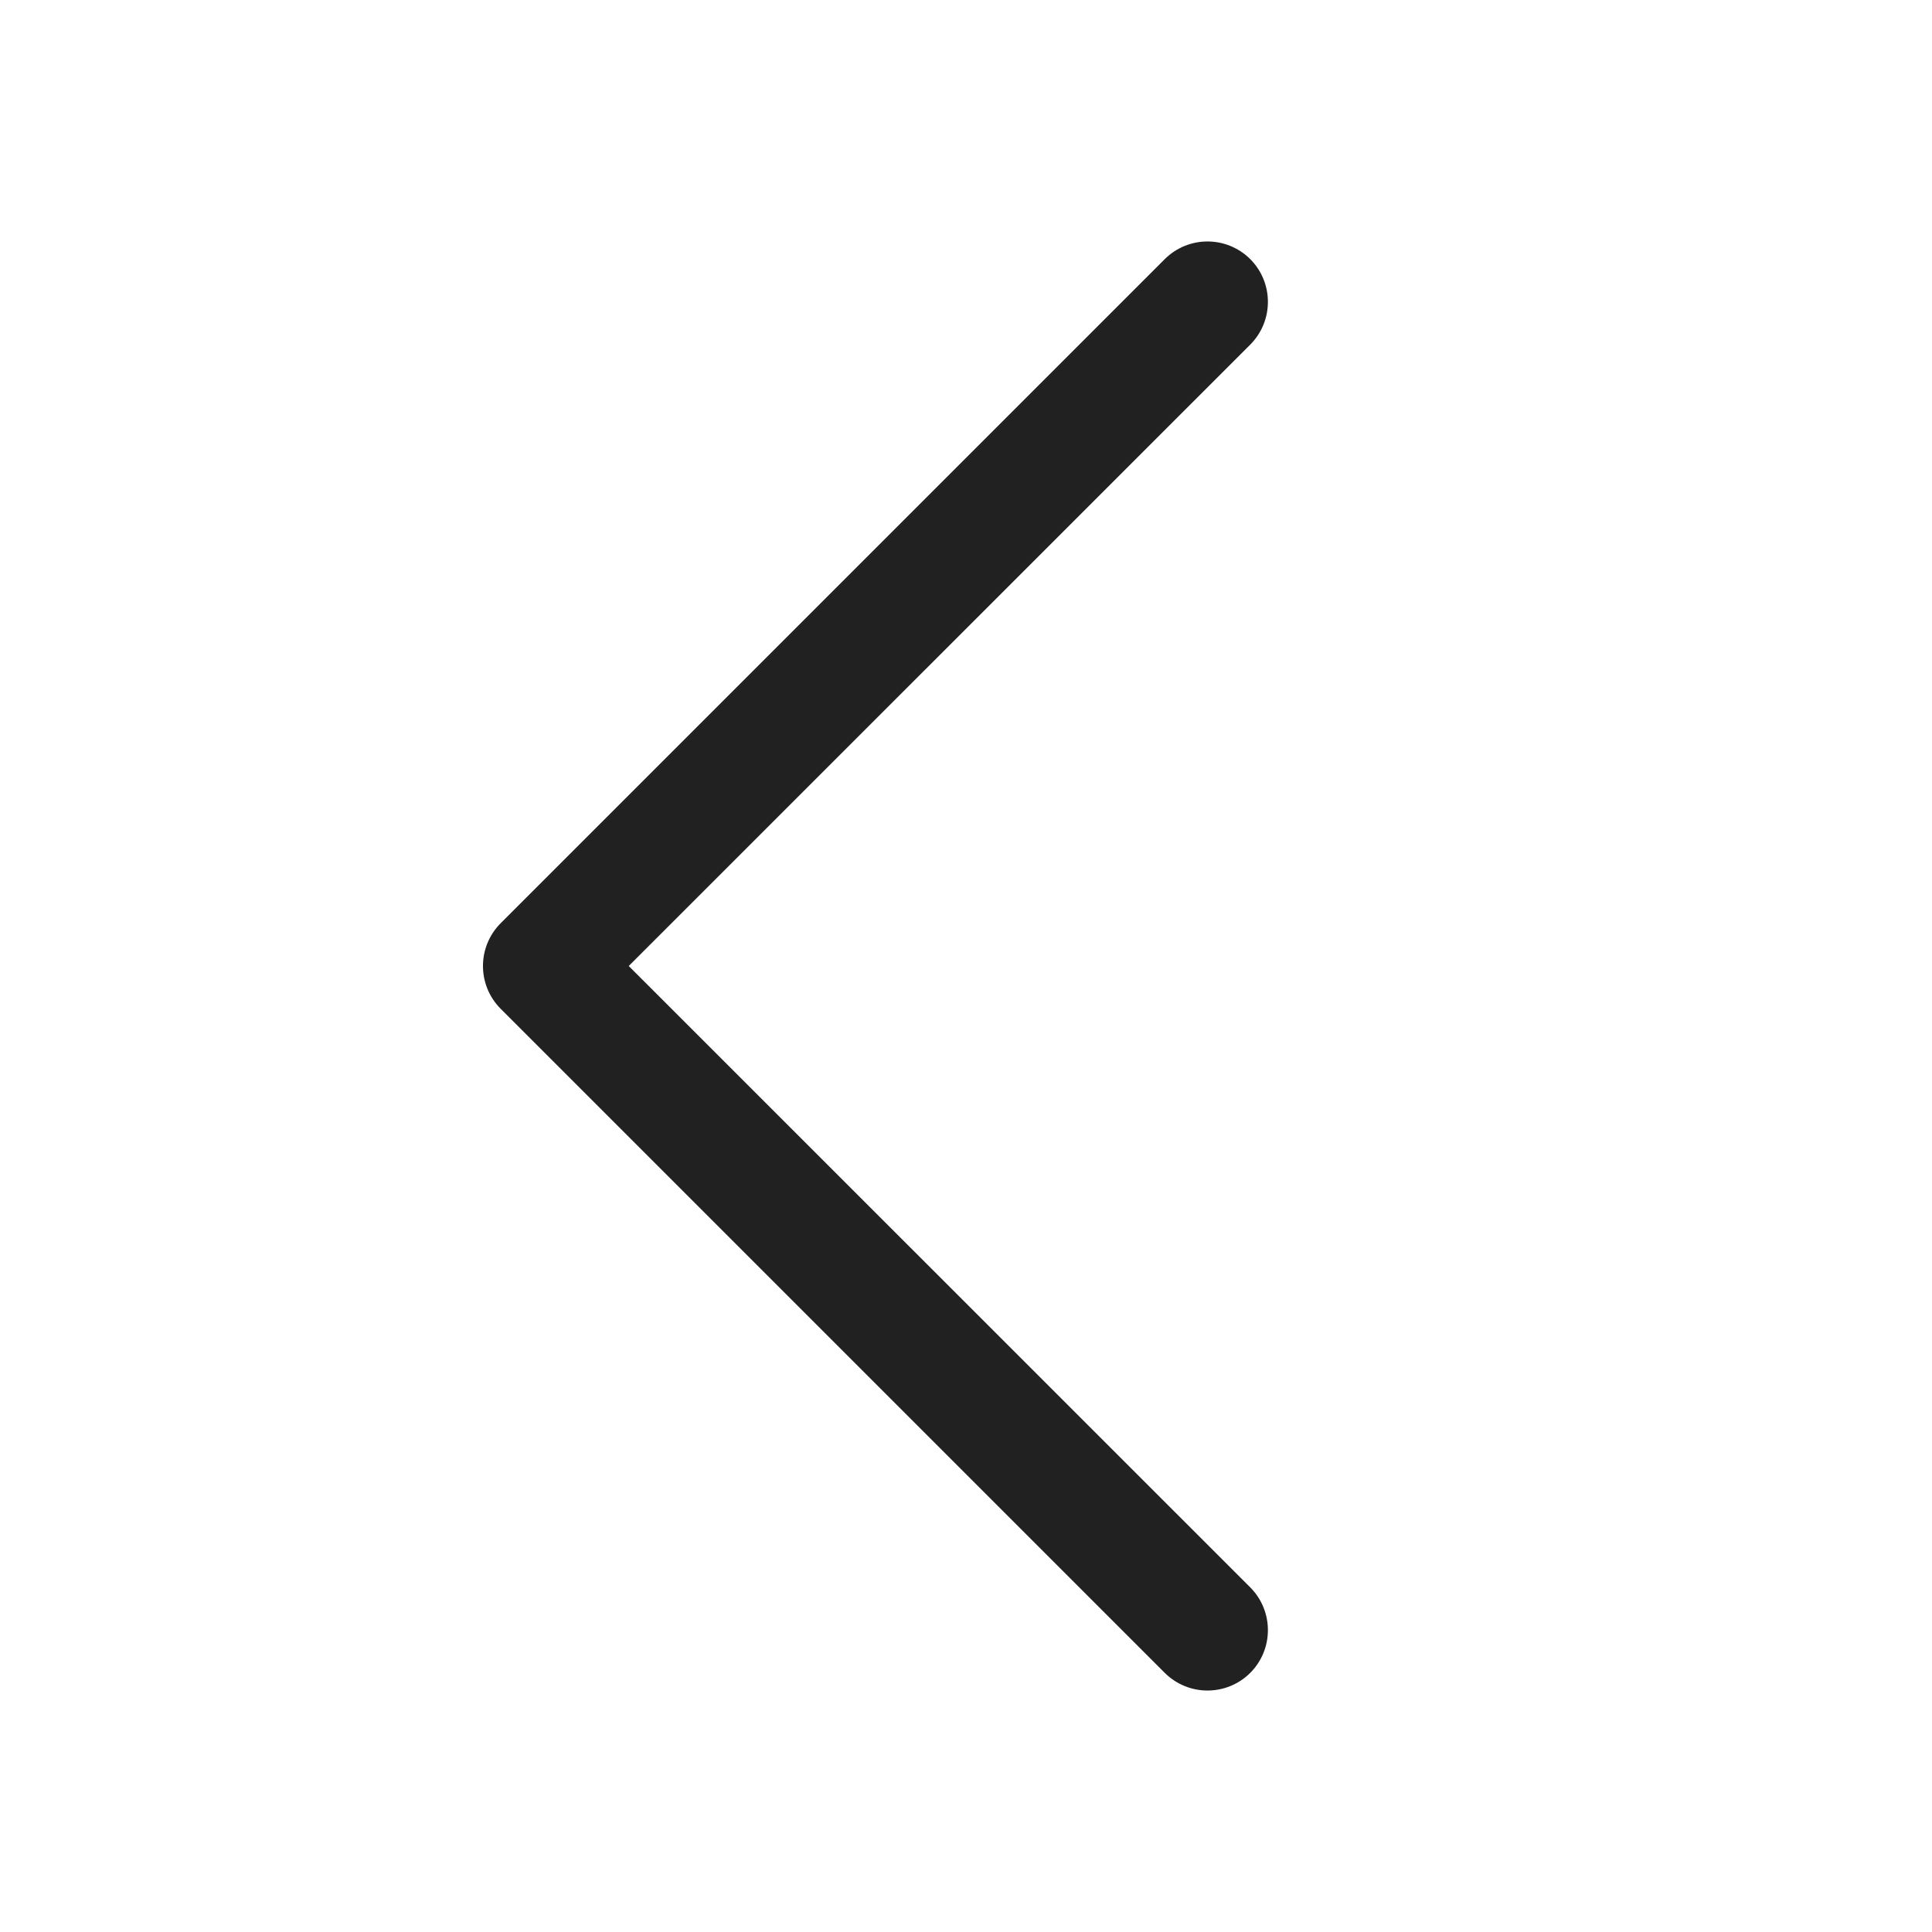
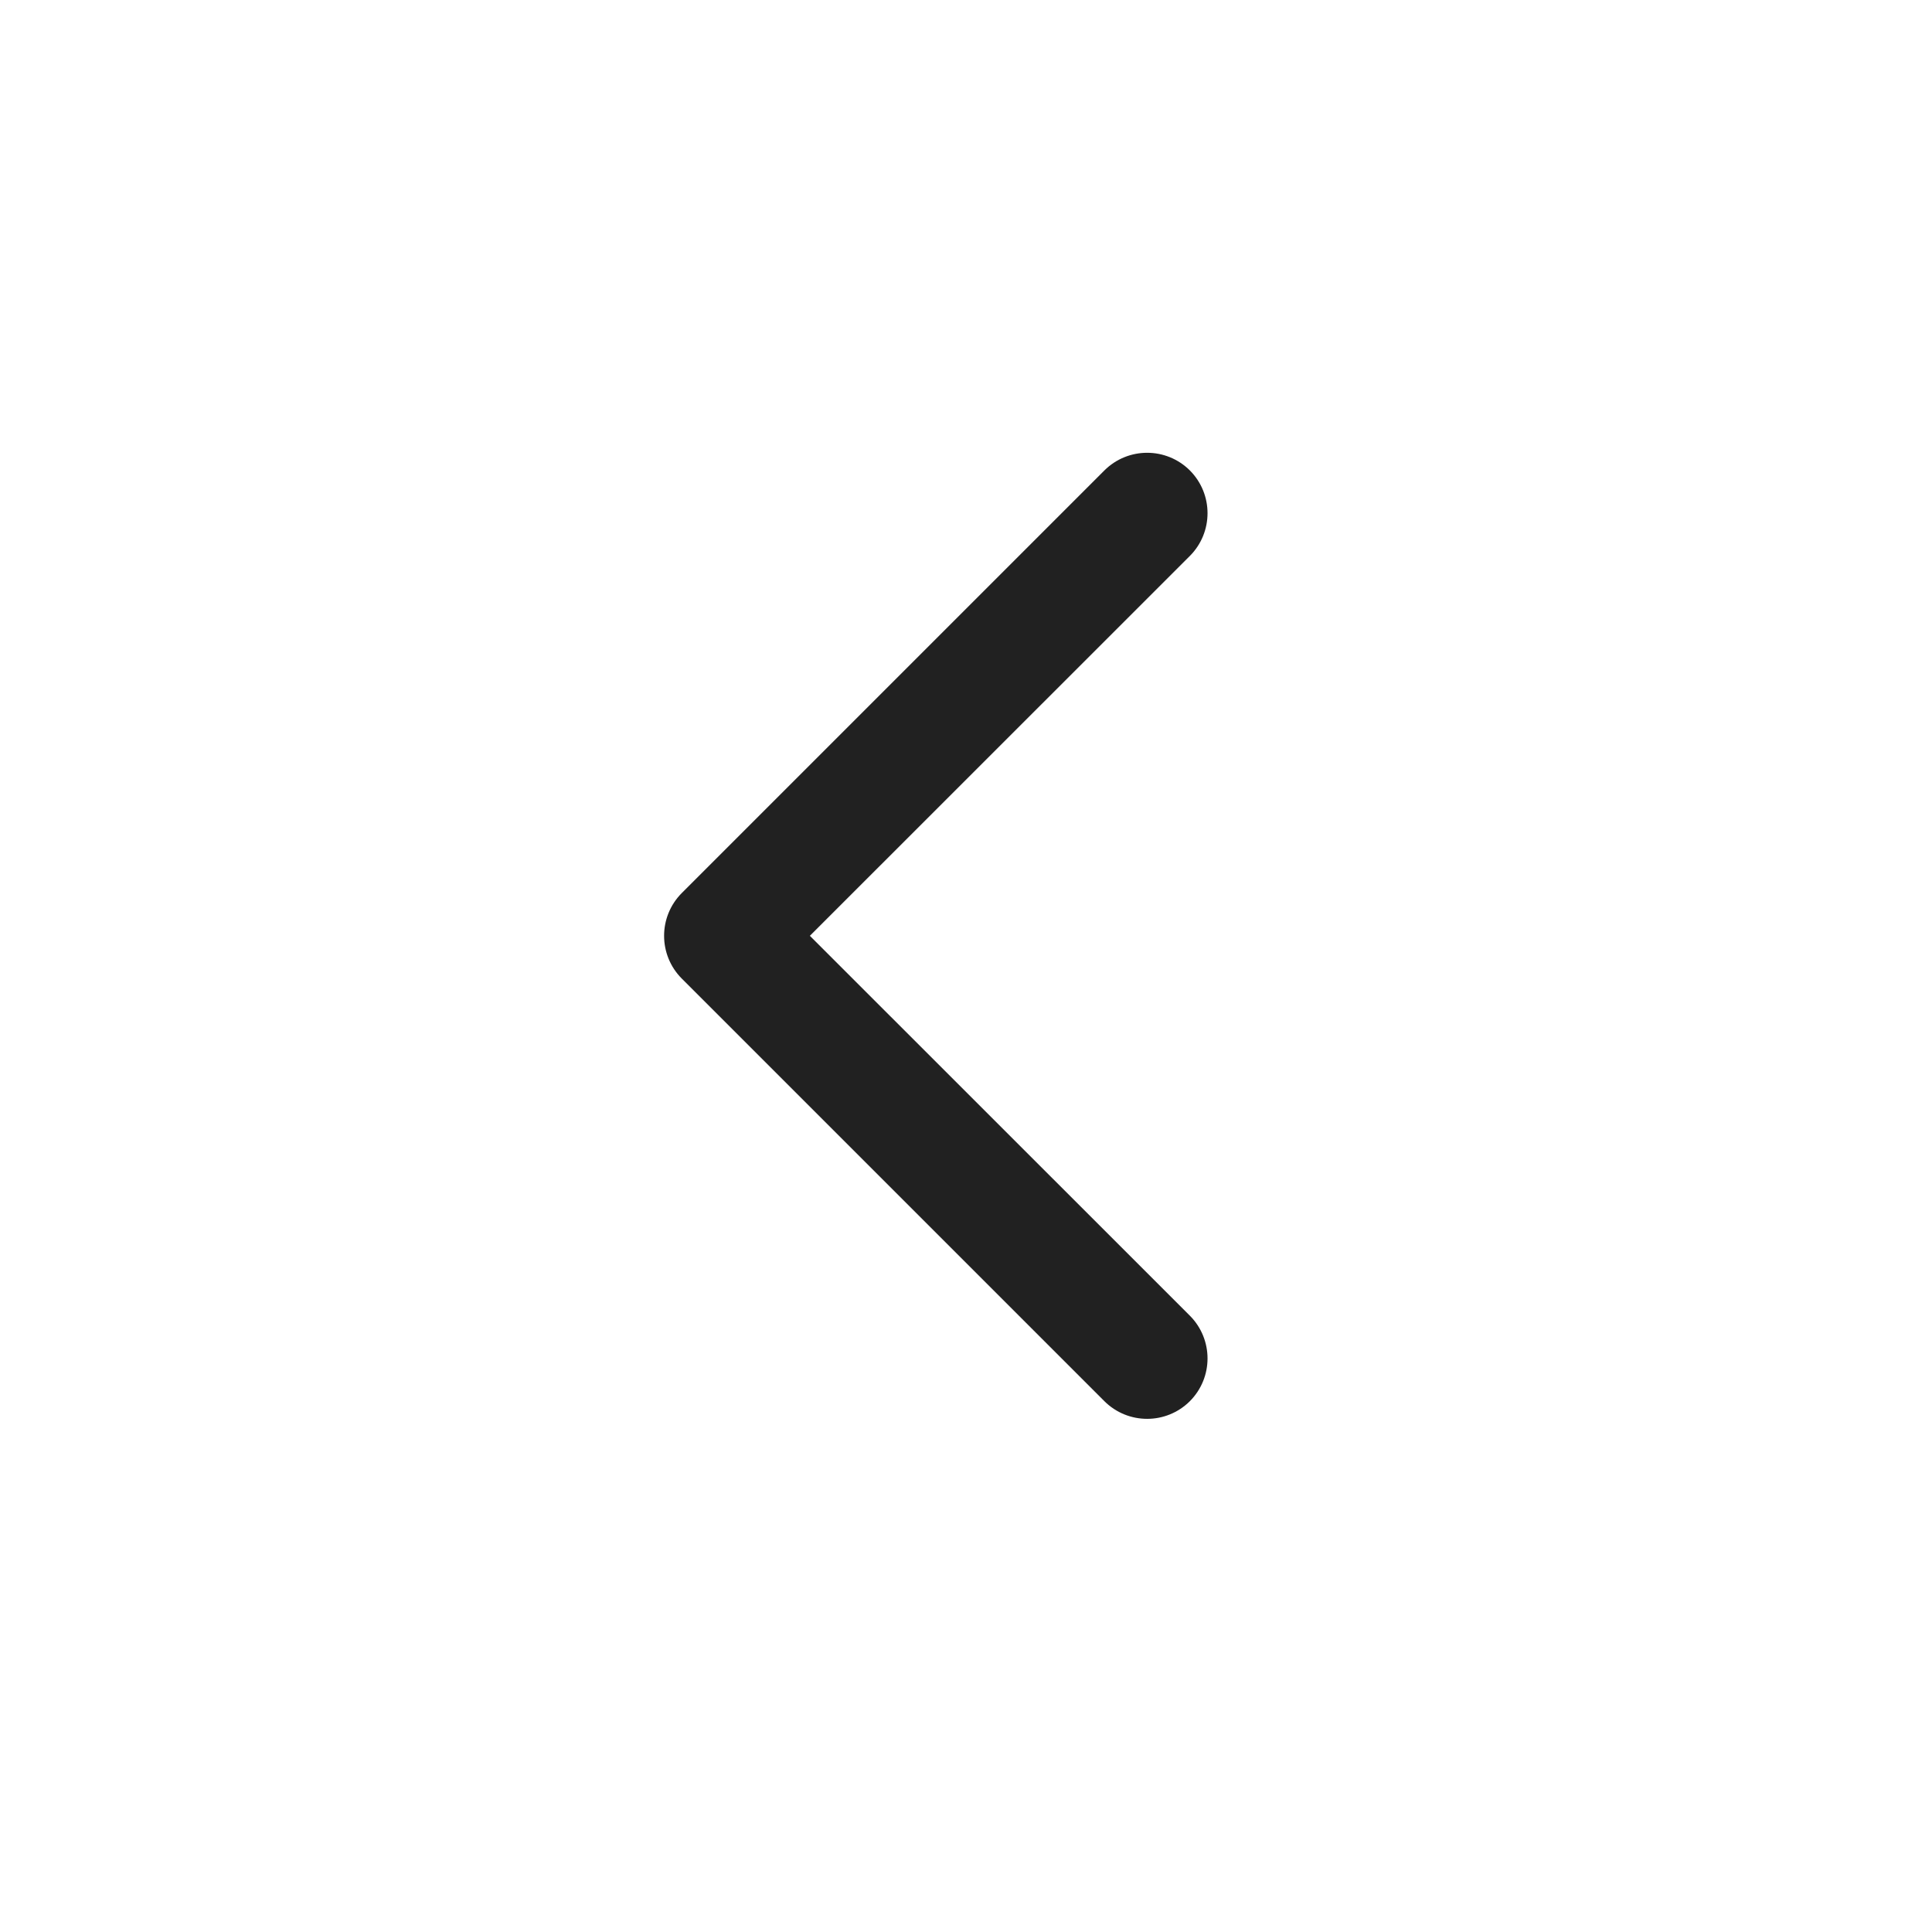
<svg xmlns="http://www.w3.org/2000/svg" width="16px" height="16px" viewBox="0 0 16 16" version="1.1">
  <g id="🔍-System-Icons" stroke="none" stroke-width="1" fill="none" fill-rule="evenodd">
    <g id="ic_fluent_chevron_left_16_regular" fill="#212121" fill-rule="nonzero">
-       <path d="M10.354,13.854 C10.158,14.049 9.842,14.049 9.646,13.854 L4.146,8.354 C3.951,8.158 3.951,7.842 4.146,7.646 L9.646,2.146 C9.842,1.951 10.158,1.951 10.354,2.146 C10.549,2.342 10.549,2.658 10.354,2.854 L5.207,8 L10.354,13.146 C10.549,13.342 10.549,13.658 10.354,13.854 Z" id="🎨-Color" />
+       <path d="M9.854,3.896 C10.049,4.092 10.049,4.408 9.854,4.604 L6.707,7.75 L9.854,10.896 C10.049,11.092 10.049,11.408 9.854,11.604 C9.658,11.799 9.342,11.799 9.146,11.604 L5.646,8.104 C5.451,7.908 5.451,7.592 5.646,7.396 L9.146,3.896 C9.342,3.701 9.658,3.701 9.854,3.896 Z" id="🎨-Color" />
    </g>
  </g>
</svg>
